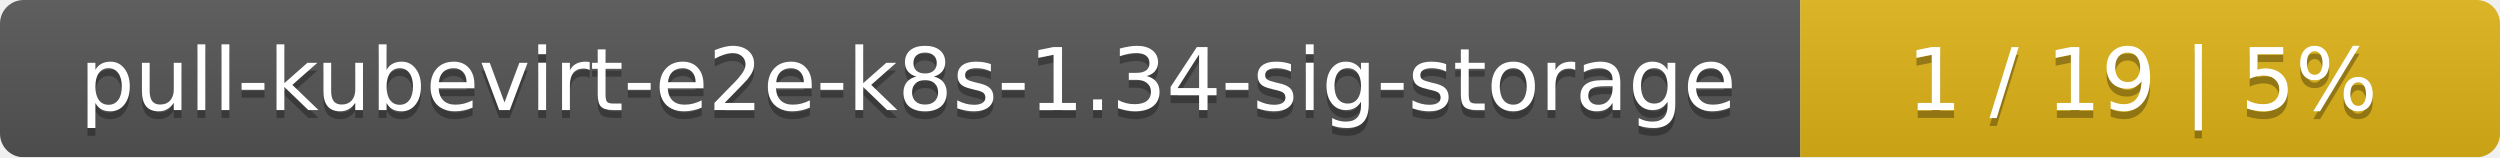
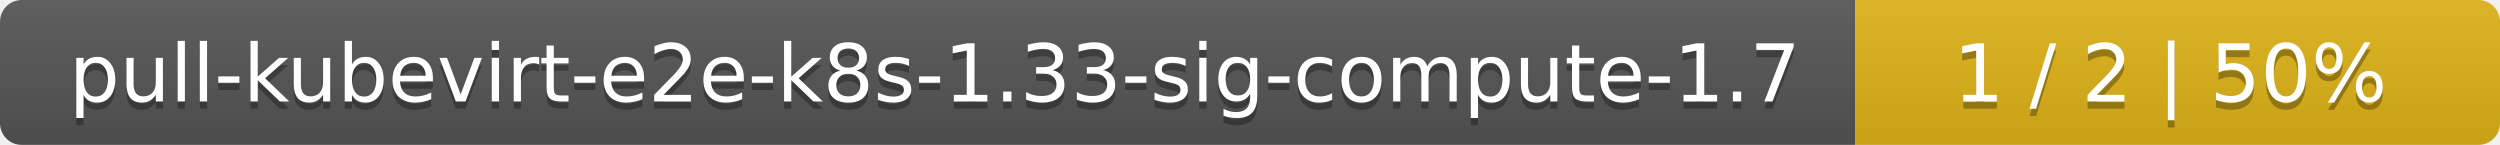
- <svg xmlns="http://www.w3.org/2000/svg" width="318" height="20">
+ <svg xmlns="http://www.w3.org/2000/svg" width="345" height="20">
  <linearGradient id="smooth" x2="0" y2="100%">
    <stop offset="0" stop-color="#bbb" stop-opacity=".1" />
    <stop offset="1" stop-opacity=".1" />
  </linearGradient>
  <mask id="round">
-     <rect width="318" height="20" rx="3" fill="#fff" />
+     <rect width="345" height="20" rx="3" fill="#fff" />
  </mask>
  <g mask="url(#round)">
-     <rect width="229" height="20" fill="#555" />
-     <rect x="229" width="89" height="20" fill="#dfb317" />
-     <rect width="318" height="20" fill="url(#smooth)" />
+     <rect width="256" height="20" fill="#555" />
+     <rect x="256" width="89" height="20" fill="#dfb317" />
+     <rect width="345" height="20" fill="url(#smooth)" />
  </g>
  <g fill="#fff" text-anchor="middle" font-family="DejaVu Sans,Verdana,Geneva,sans-serif" font-size="11">
-     <text x="115.5" y="15" fill="#010101" fill-opacity=".3">pull-kubevirt-e2e-k8s-1.34-sig-storage</text>
-     <text x="115.5" y="14">pull-kubevirt-e2e-k8s-1.34-sig-storage</text>
-     <text x="272.5" y="15" fill="#010101" fill-opacity=".3">1 / 19    |    5%</text>
-     <text x="272.5" y="14">1 / 19    |    5%</text>
+     <text x="129" y="15" fill="#010101" fill-opacity=".3">pull-kubevirt-e2e-k8s-1.33-sig-compute-1.7</text>
+     <text x="129" y="14">pull-kubevirt-e2e-k8s-1.33-sig-compute-1.7</text>
+     <text x="299.5" y="15" fill="#010101" fill-opacity=".3">1 / 2    |    50%</text>
+     <text x="299.5" y="14">1 / 2    |    50%</text>
  </g>
</svg>
